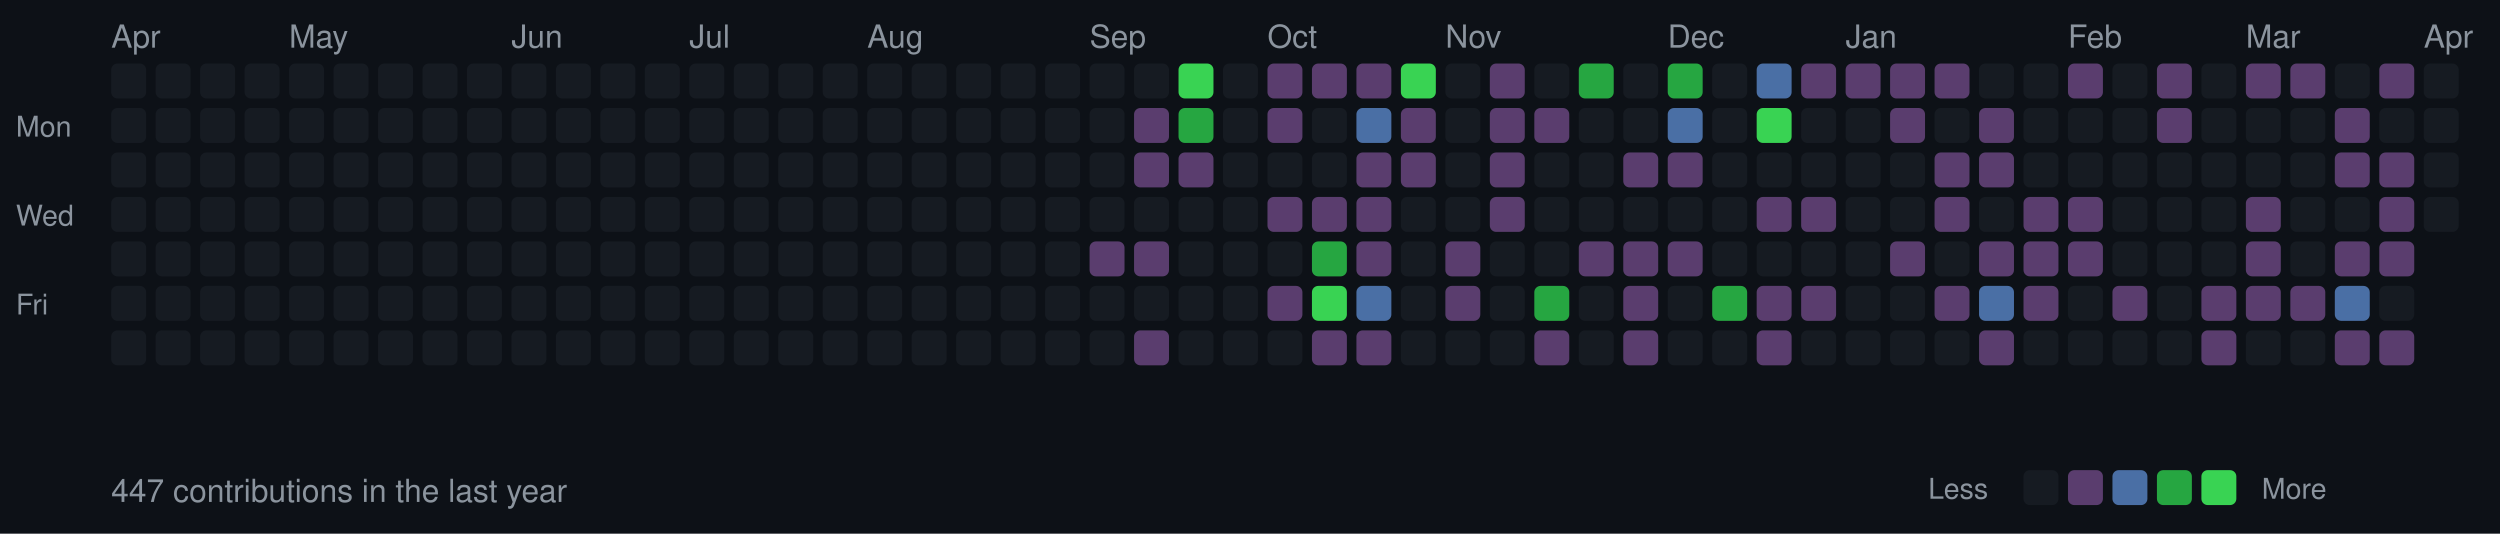
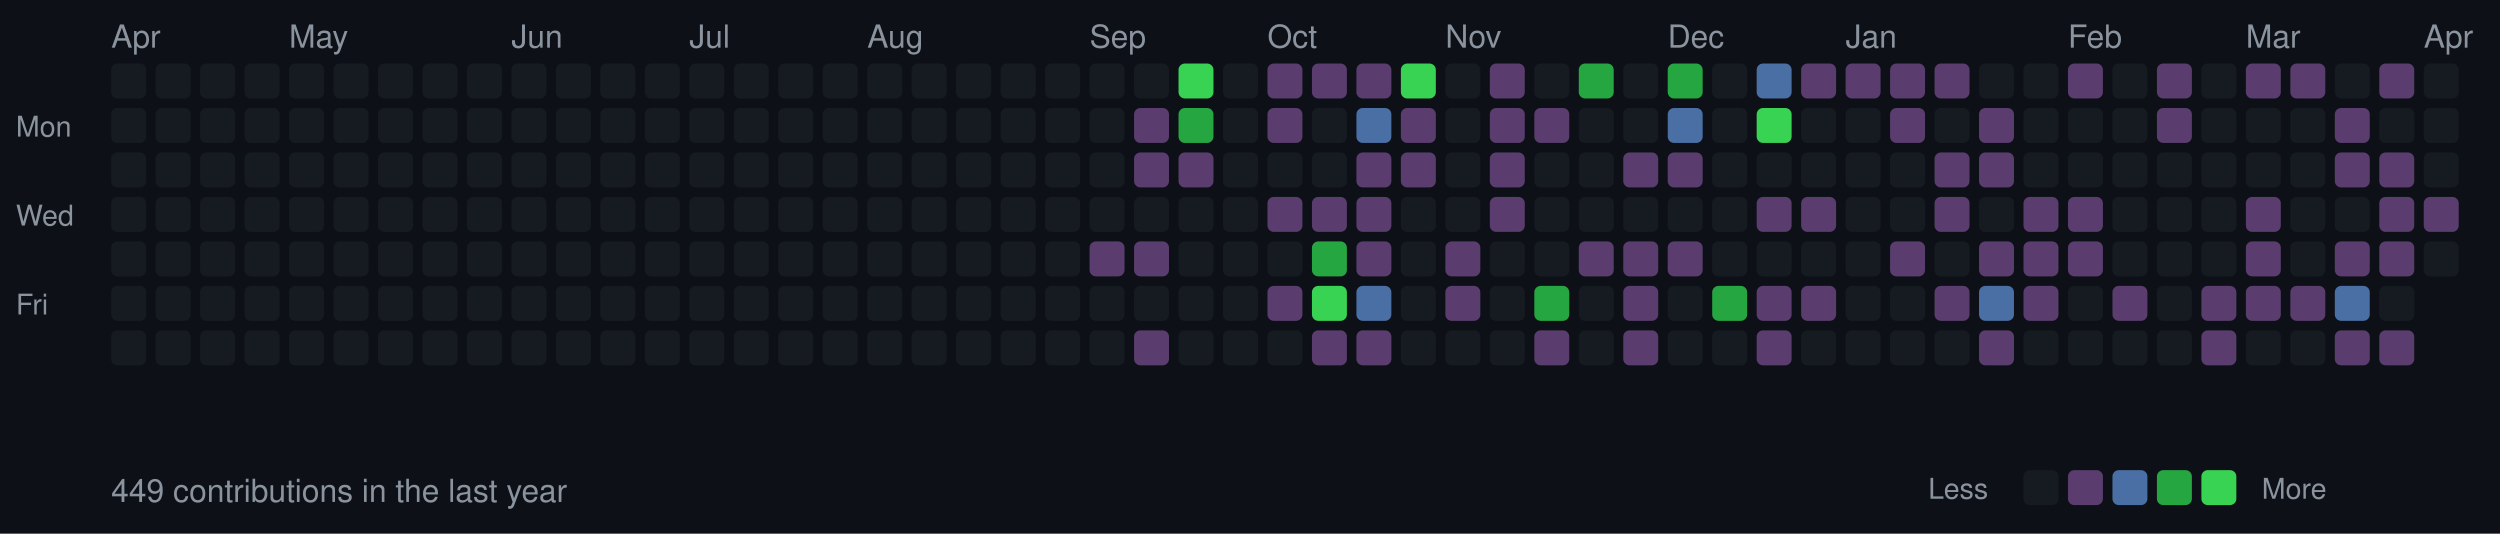
<svg xmlns="http://www.w3.org/2000/svg" width="787" height="168">
  <style>
  .month { font-size: 10px; fill: #8b949e; font-family: -apple-system, BlinkMacSystemFont, "Segoe UI", Helvetica, Arial, sans-serif; }
  .day { font-size: 9px; fill: #8b949e; font-family: -apple-system, BlinkMacSystemFont, "Segoe UI", Helvetica, Arial, sans-serif; }
  .stats { font-size: 10px; fill: #8b949e; font-family: -apple-system, BlinkMacSystemFont, "Segoe UI", Helvetica, Arial, sans-serif; }
  rect.day-cell { rx: 2; ry: 2; }
  rect.day-cell:hover { stroke: #8b949e; stroke-width: 1; }
</style>
  <rect width="787" height="168" fill="#0d1117" />
  <text x="5" y="43" class="day">Mon</text>
  <text x="5" y="71" class="day">Wed</text>
  <text x="5" y="99" class="day">Fri</text>
  <rect class="day-cell" x="35" y="20" width="11" height="11" fill="#161b22" />
  <rect class="day-cell" x="35" y="34" width="11" height="11" fill="#161b22" />
  <text x="35" y="15" class="month">Apr</text>
  <rect class="day-cell" x="35" y="48" width="11" height="11" fill="#161b22" />
  <rect class="day-cell" x="35" y="62" width="11" height="11" fill="#161b22" />
  <rect class="day-cell" x="35" y="76" width="11" height="11" fill="#161b22" />
  <rect class="day-cell" x="35" y="90" width="11" height="11" fill="#161b22" />
  <rect class="day-cell" x="35" y="104" width="11" height="11" fill="#161b22" />
  <rect class="day-cell" x="49" y="20" width="11" height="11" fill="#161b22" />
  <rect class="day-cell" x="49" y="34" width="11" height="11" fill="#161b22" />
  <rect class="day-cell" x="49" y="48" width="11" height="11" fill="#161b22" />
  <rect class="day-cell" x="49" y="62" width="11" height="11" fill="#161b22" />
  <rect class="day-cell" x="49" y="76" width="11" height="11" fill="#161b22" />
  <rect class="day-cell" x="49" y="90" width="11" height="11" fill="#161b22" />
  <rect class="day-cell" x="49" y="104" width="11" height="11" fill="#161b22" />
  <rect class="day-cell" x="63" y="20" width="11" height="11" fill="#161b22" />
  <rect class="day-cell" x="63" y="34" width="11" height="11" fill="#161b22" />
  <rect class="day-cell" x="63" y="48" width="11" height="11" fill="#161b22" />
  <rect class="day-cell" x="63" y="62" width="11" height="11" fill="#161b22" />
  <rect class="day-cell" x="63" y="76" width="11" height="11" fill="#161b22" />
  <rect class="day-cell" x="63" y="90" width="11" height="11" fill="#161b22" />
  <rect class="day-cell" x="63" y="104" width="11" height="11" fill="#161b22" />
  <rect class="day-cell" x="77" y="20" width="11" height="11" fill="#161b22" />
  <rect class="day-cell" x="77" y="34" width="11" height="11" fill="#161b22" />
  <rect class="day-cell" x="77" y="48" width="11" height="11" fill="#161b22" />
  <rect class="day-cell" x="77" y="62" width="11" height="11" fill="#161b22" />
  <rect class="day-cell" x="77" y="76" width="11" height="11" fill="#161b22" />
  <rect class="day-cell" x="77" y="90" width="11" height="11" fill="#161b22" />
  <rect class="day-cell" x="77" y="104" width="11" height="11" fill="#161b22" />
  <rect class="day-cell" x="91" y="20" width="11" height="11" fill="#161b22" />
  <rect class="day-cell" x="91" y="34" width="11" height="11" fill="#161b22" />
  <rect class="day-cell" x="91" y="48" width="11" height="11" fill="#161b22" />
  <rect class="day-cell" x="91" y="62" width="11" height="11" fill="#161b22" />
  <text x="91" y="15" class="month">May</text>
  <rect class="day-cell" x="91" y="76" width="11" height="11" fill="#161b22" />
  <rect class="day-cell" x="91" y="90" width="11" height="11" fill="#161b22" />
  <rect class="day-cell" x="91" y="104" width="11" height="11" fill="#161b22" />
  <rect class="day-cell" x="105" y="20" width="11" height="11" fill="#161b22" />
  <rect class="day-cell" x="105" y="34" width="11" height="11" fill="#161b22" />
  <rect class="day-cell" x="105" y="48" width="11" height="11" fill="#161b22" />
  <rect class="day-cell" x="105" y="62" width="11" height="11" fill="#161b22" />
  <rect class="day-cell" x="105" y="76" width="11" height="11" fill="#161b22" />
  <rect class="day-cell" x="105" y="90" width="11" height="11" fill="#161b22" />
  <rect class="day-cell" x="105" y="104" width="11" height="11" fill="#161b22" />
  <rect class="day-cell" x="119" y="20" width="11" height="11" fill="#161b22" />
  <rect class="day-cell" x="119" y="34" width="11" height="11" fill="#161b22" />
  <rect class="day-cell" x="119" y="48" width="11" height="11" fill="#161b22" />
  <rect class="day-cell" x="119" y="62" width="11" height="11" fill="#161b22" />
  <rect class="day-cell" x="119" y="76" width="11" height="11" fill="#161b22" />
  <rect class="day-cell" x="119" y="90" width="11" height="11" fill="#161b22" />
  <rect class="day-cell" x="119" y="104" width="11" height="11" fill="#161b22" />
  <rect class="day-cell" x="133" y="20" width="11" height="11" fill="#161b22" />
  <rect class="day-cell" x="133" y="34" width="11" height="11" fill="#161b22" />
  <rect class="day-cell" x="133" y="48" width="11" height="11" fill="#161b22" />
  <rect class="day-cell" x="133" y="62" width="11" height="11" fill="#161b22" />
  <rect class="day-cell" x="133" y="76" width="11" height="11" fill="#161b22" />
  <rect class="day-cell" x="133" y="90" width="11" height="11" fill="#161b22" />
  <rect class="day-cell" x="133" y="104" width="11" height="11" fill="#161b22" />
  <rect class="day-cell" x="147" y="20" width="11" height="11" fill="#161b22" />
  <rect class="day-cell" x="147" y="34" width="11" height="11" fill="#161b22" />
  <rect class="day-cell" x="147" y="48" width="11" height="11" fill="#161b22" />
  <rect class="day-cell" x="147" y="62" width="11" height="11" fill="#161b22" />
  <rect class="day-cell" x="147" y="76" width="11" height="11" fill="#161b22" />
  <rect class="day-cell" x="147" y="90" width="11" height="11" fill="#161b22" />
  <rect class="day-cell" x="147" y="104" width="11" height="11" fill="#161b22" />
  <text x="161" y="15" class="month">Jun</text>
  <rect class="day-cell" x="161" y="20" width="11" height="11" fill="#161b22" />
  <rect class="day-cell" x="161" y="34" width="11" height="11" fill="#161b22" />
  <rect class="day-cell" x="161" y="48" width="11" height="11" fill="#161b22" />
  <rect class="day-cell" x="161" y="62" width="11" height="11" fill="#161b22" />
  <rect class="day-cell" x="161" y="76" width="11" height="11" fill="#161b22" />
  <rect class="day-cell" x="161" y="90" width="11" height="11" fill="#161b22" />
  <rect class="day-cell" x="161" y="104" width="11" height="11" fill="#161b22" />
  <rect class="day-cell" x="175" y="20" width="11" height="11" fill="#161b22" />
  <rect class="day-cell" x="175" y="34" width="11" height="11" fill="#161b22" />
  <rect class="day-cell" x="175" y="48" width="11" height="11" fill="#161b22" />
  <rect class="day-cell" x="175" y="62" width="11" height="11" fill="#161b22" />
  <rect class="day-cell" x="175" y="76" width="11" height="11" fill="#161b22" />
  <rect class="day-cell" x="175" y="90" width="11" height="11" fill="#161b22" />
  <rect class="day-cell" x="175" y="104" width="11" height="11" fill="#161b22" />
  <rect class="day-cell" x="189" y="20" width="11" height="11" fill="#161b22" />
  <rect class="day-cell" x="189" y="34" width="11" height="11" fill="#161b22" />
  <rect class="day-cell" x="189" y="48" width="11" height="11" fill="#161b22" />
  <rect class="day-cell" x="189" y="62" width="11" height="11" fill="#161b22" />
  <rect class="day-cell" x="189" y="76" width="11" height="11" fill="#161b22" />
  <rect class="day-cell" x="189" y="90" width="11" height="11" fill="#161b22" />
  <rect class="day-cell" x="189" y="104" width="11" height="11" fill="#161b22" />
  <rect class="day-cell" x="203" y="20" width="11" height="11" fill="#161b22" />
  <rect class="day-cell" x="203" y="34" width="11" height="11" fill="#161b22" />
  <rect class="day-cell" x="203" y="48" width="11" height="11" fill="#161b22" />
  <rect class="day-cell" x="203" y="62" width="11" height="11" fill="#161b22" />
  <rect class="day-cell" x="203" y="76" width="11" height="11" fill="#161b22" />
  <rect class="day-cell" x="203" y="90" width="11" height="11" fill="#161b22" />
  <rect class="day-cell" x="203" y="104" width="11" height="11" fill="#161b22" />
  <rect class="day-cell" x="217" y="20" width="11" height="11" fill="#161b22" />
  <rect class="day-cell" x="217" y="34" width="11" height="11" fill="#161b22" />
  <text x="217" y="15" class="month">Jul</text>
  <rect class="day-cell" x="217" y="48" width="11" height="11" fill="#161b22" />
  <rect class="day-cell" x="217" y="62" width="11" height="11" fill="#161b22" />
  <rect class="day-cell" x="217" y="76" width="11" height="11" fill="#161b22" />
  <rect class="day-cell" x="217" y="90" width="11" height="11" fill="#161b22" />
  <rect class="day-cell" x="217" y="104" width="11" height="11" fill="#161b22" />
  <rect class="day-cell" x="231" y="20" width="11" height="11" fill="#161b22" />
  <rect class="day-cell" x="231" y="34" width="11" height="11" fill="#161b22" />
  <rect class="day-cell" x="231" y="48" width="11" height="11" fill="#161b22" />
  <rect class="day-cell" x="231" y="62" width="11" height="11" fill="#161b22" />
  <rect class="day-cell" x="231" y="76" width="11" height="11" fill="#161b22" />
  <rect class="day-cell" x="231" y="90" width="11" height="11" fill="#161b22" />
  <rect class="day-cell" x="231" y="104" width="11" height="11" fill="#161b22" />
  <rect class="day-cell" x="245" y="20" width="11" height="11" fill="#161b22" />
  <rect class="day-cell" x="245" y="34" width="11" height="11" fill="#161b22" />
  <rect class="day-cell" x="245" y="48" width="11" height="11" fill="#161b22" />
  <rect class="day-cell" x="245" y="62" width="11" height="11" fill="#161b22" />
  <rect class="day-cell" x="245" y="76" width="11" height="11" fill="#161b22" />
  <rect class="day-cell" x="245" y="90" width="11" height="11" fill="#161b22" />
  <rect class="day-cell" x="245" y="104" width="11" height="11" fill="#161b22" />
  <rect class="day-cell" x="259" y="20" width="11" height="11" fill="#161b22" />
  <rect class="day-cell" x="259" y="34" width="11" height="11" fill="#161b22" />
  <rect class="day-cell" x="259" y="48" width="11" height="11" fill="#161b22" />
  <rect class="day-cell" x="259" y="62" width="11" height="11" fill="#161b22" />
  <rect class="day-cell" x="259" y="76" width="11" height="11" fill="#161b22" />
  <rect class="day-cell" x="259" y="90" width="11" height="11" fill="#161b22" />
  <rect class="day-cell" x="259" y="104" width="11" height="11" fill="#161b22" />
  <rect class="day-cell" x="273" y="20" width="11" height="11" fill="#161b22" />
  <rect class="day-cell" x="273" y="34" width="11" height="11" fill="#161b22" />
  <rect class="day-cell" x="273" y="48" width="11" height="11" fill="#161b22" />
  <rect class="day-cell" x="273" y="62" width="11" height="11" fill="#161b22" />
  <rect class="day-cell" x="273" y="76" width="11" height="11" fill="#161b22" />
  <text x="273" y="15" class="month">Aug</text>
  <rect class="day-cell" x="273" y="90" width="11" height="11" fill="#161b22" />
  <rect class="day-cell" x="273" y="104" width="11" height="11" fill="#161b22" />
  <rect class="day-cell" x="287" y="20" width="11" height="11" fill="#161b22" />
  <rect class="day-cell" x="287" y="34" width="11" height="11" fill="#161b22" />
  <rect class="day-cell" x="287" y="48" width="11" height="11" fill="#161b22" />
  <rect class="day-cell" x="287" y="62" width="11" height="11" fill="#161b22" />
  <rect class="day-cell" x="287" y="76" width="11" height="11" fill="#161b22" />
  <rect class="day-cell" x="287" y="90" width="11" height="11" fill="#161b22" />
  <rect class="day-cell" x="287" y="104" width="11" height="11" fill="#161b22" />
  <rect class="day-cell" x="301" y="20" width="11" height="11" fill="#161b22" />
  <rect class="day-cell" x="301" y="34" width="11" height="11" fill="#161b22" />
  <rect class="day-cell" x="301" y="48" width="11" height="11" fill="#161b22" />
  <rect class="day-cell" x="301" y="62" width="11" height="11" fill="#161b22" />
  <rect class="day-cell" x="301" y="76" width="11" height="11" fill="#161b22" />
  <rect class="day-cell" x="301" y="90" width="11" height="11" fill="#161b22" />
  <rect class="day-cell" x="301" y="104" width="11" height="11" fill="#161b22" />
  <rect class="day-cell" x="315" y="20" width="11" height="11" fill="#161b22" />
  <rect class="day-cell" x="315" y="34" width="11" height="11" fill="#161b22" />
  <rect class="day-cell" x="315" y="48" width="11" height="11" fill="#161b22" />
  <rect class="day-cell" x="315" y="62" width="11" height="11" fill="#161b22" />
  <rect class="day-cell" x="315" y="76" width="11" height="11" fill="#161b22" />
  <rect class="day-cell" x="315" y="90" width="11" height="11" fill="#161b22" />
  <rect class="day-cell" x="315" y="104" width="11" height="11" fill="#161b22" />
  <rect class="day-cell" x="329" y="20" width="11" height="11" fill="#161b22" />
  <rect class="day-cell" x="329" y="34" width="11" height="11" fill="#161b22" />
  <rect class="day-cell" x="329" y="48" width="11" height="11" fill="#161b22" />
  <rect class="day-cell" x="329" y="62" width="11" height="11" fill="#161b22" />
  <rect class="day-cell" x="329" y="76" width="11" height="11" fill="#161b22" />
  <rect class="day-cell" x="329" y="90" width="11" height="11" fill="#161b22" />
  <rect class="day-cell" x="329" y="104" width="11" height="11" fill="#161b22" />
  <rect class="day-cell" x="343" y="20" width="11" height="11" fill="#161b22" />
  <text x="343" y="15" class="month">Sep</text>
  <rect class="day-cell" x="343" y="34" width="11" height="11" fill="#161b22" />
  <rect class="day-cell" x="343" y="48" width="11" height="11" fill="#161b22" />
  <rect class="day-cell" x="343" y="62" width="11" height="11" fill="#161b22" />
  <rect class="day-cell" x="343" y="76" width="11" height="11" fill="#5a3d6e" />
  <rect class="day-cell" x="343" y="90" width="11" height="11" fill="#161b22" />
  <rect class="day-cell" x="343" y="104" width="11" height="11" fill="#161b22" />
  <rect class="day-cell" x="357" y="20" width="11" height="11" fill="#161b22" />
  <rect class="day-cell" x="357" y="34" width="11" height="11" fill="#5a3d6e" />
  <rect class="day-cell" x="357" y="48" width="11" height="11" fill="#5a3d6e" />
  <rect class="day-cell" x="357" y="62" width="11" height="11" fill="#161b22" />
  <rect class="day-cell" x="357" y="76" width="11" height="11" fill="#5a3d6e" />
  <rect class="day-cell" x="357" y="90" width="11" height="11" fill="#161b22" />
  <rect class="day-cell" x="357" y="104" width="11" height="11" fill="#5a3d6e" />
  <rect class="day-cell" x="371" y="20" width="11" height="11" fill="#39d353" />
  <rect class="day-cell" x="371" y="34" width="11" height="11" fill="#26a641" />
  <rect class="day-cell" x="371" y="48" width="11" height="11" fill="#5a3d6e" />
  <rect class="day-cell" x="371" y="62" width="11" height="11" fill="#161b22" />
  <rect class="day-cell" x="371" y="76" width="11" height="11" fill="#161b22" />
  <rect class="day-cell" x="371" y="90" width="11" height="11" fill="#161b22" />
  <rect class="day-cell" x="371" y="104" width="11" height="11" fill="#161b22" />
  <rect class="day-cell" x="385" y="20" width="11" height="11" fill="#161b22" />
  <rect class="day-cell" x="385" y="34" width="11" height="11" fill="#161b22" />
  <rect class="day-cell" x="385" y="48" width="11" height="11" fill="#161b22" />
  <rect class="day-cell" x="385" y="62" width="11" height="11" fill="#161b22" />
  <rect class="day-cell" x="385" y="76" width="11" height="11" fill="#161b22" />
  <rect class="day-cell" x="385" y="90" width="11" height="11" fill="#161b22" />
  <rect class="day-cell" x="385" y="104" width="11" height="11" fill="#161b22" />
  <rect class="day-cell" x="399" y="20" width="11" height="11" fill="#5a3d6e" />
  <rect class="day-cell" x="399" y="34" width="11" height="11" fill="#5a3d6e" />
  <rect class="day-cell" x="399" y="48" width="11" height="11" fill="#161b22" />
  <text x="399" y="15" class="month">Oct</text>
  <rect class="day-cell" x="399" y="62" width="11" height="11" fill="#5a3d6e" />
  <rect class="day-cell" x="399" y="76" width="11" height="11" fill="#161b22" />
  <rect class="day-cell" x="399" y="90" width="11" height="11" fill="#5a3d6e" />
  <rect class="day-cell" x="399" y="104" width="11" height="11" fill="#161b22" />
  <rect class="day-cell" x="413" y="20" width="11" height="11" fill="#5a3d6e" />
  <rect class="day-cell" x="413" y="34" width="11" height="11" fill="#161b22" />
  <rect class="day-cell" x="413" y="48" width="11" height="11" fill="#161b22" />
  <rect class="day-cell" x="413" y="62" width="11" height="11" fill="#5a3d6e" />
  <rect class="day-cell" x="413" y="76" width="11" height="11" fill="#26a641" />
  <rect class="day-cell" x="413" y="90" width="11" height="11" fill="#39d353" />
  <rect class="day-cell" x="413" y="104" width="11" height="11" fill="#5a3d6e" />
  <rect class="day-cell" x="427" y="20" width="11" height="11" fill="#5a3d6e" />
  <rect class="day-cell" x="427" y="34" width="11" height="11" fill="#4a6fa5" />
  <rect class="day-cell" x="427" y="48" width="11" height="11" fill="#5a3d6e" />
  <rect class="day-cell" x="427" y="62" width="11" height="11" fill="#5a3d6e" />
  <rect class="day-cell" x="427" y="76" width="11" height="11" fill="#5a3d6e" />
  <rect class="day-cell" x="427" y="90" width="11" height="11" fill="#4a6fa5" />
  <rect class="day-cell" x="427" y="104" width="11" height="11" fill="#5a3d6e" />
  <rect class="day-cell" x="441" y="20" width="11" height="11" fill="#39d353" />
  <rect class="day-cell" x="441" y="34" width="11" height="11" fill="#5a3d6e" />
  <rect class="day-cell" x="441" y="48" width="11" height="11" fill="#5a3d6e" />
  <rect class="day-cell" x="441" y="62" width="11" height="11" fill="#161b22" />
  <rect class="day-cell" x="441" y="76" width="11" height="11" fill="#161b22" />
  <rect class="day-cell" x="441" y="90" width="11" height="11" fill="#161b22" />
  <rect class="day-cell" x="441" y="104" width="11" height="11" fill="#161b22" />
  <rect class="day-cell" x="455" y="20" width="11" height="11" fill="#161b22" />
  <rect class="day-cell" x="455" y="34" width="11" height="11" fill="#161b22" />
  <rect class="day-cell" x="455" y="48" width="11" height="11" fill="#161b22" />
  <rect class="day-cell" x="455" y="62" width="11" height="11" fill="#161b22" />
  <rect class="day-cell" x="455" y="76" width="11" height="11" fill="#5a3d6e" />
  <rect class="day-cell" x="455" y="90" width="11" height="11" fill="#5a3d6e" />
  <text x="455" y="15" class="month">Nov</text>
  <rect class="day-cell" x="455" y="104" width="11" height="11" fill="#161b22" />
  <rect class="day-cell" x="469" y="20" width="11" height="11" fill="#5a3d6e" />
  <rect class="day-cell" x="469" y="34" width="11" height="11" fill="#5a3d6e" />
  <rect class="day-cell" x="469" y="48" width="11" height="11" fill="#5a3d6e" />
  <rect class="day-cell" x="469" y="62" width="11" height="11" fill="#5a3d6e" />
  <rect class="day-cell" x="469" y="76" width="11" height="11" fill="#161b22" />
  <rect class="day-cell" x="469" y="90" width="11" height="11" fill="#161b22" />
  <rect class="day-cell" x="469" y="104" width="11" height="11" fill="#161b22" />
  <rect class="day-cell" x="483" y="20" width="11" height="11" fill="#161b22" />
  <rect class="day-cell" x="483" y="34" width="11" height="11" fill="#5a3d6e" />
  <rect class="day-cell" x="483" y="48" width="11" height="11" fill="#161b22" />
  <rect class="day-cell" x="483" y="62" width="11" height="11" fill="#161b22" />
  <rect class="day-cell" x="483" y="76" width="11" height="11" fill="#161b22" />
  <rect class="day-cell" x="483" y="90" width="11" height="11" fill="#26a641" />
  <rect class="day-cell" x="483" y="104" width="11" height="11" fill="#5a3d6e" />
  <rect class="day-cell" x="497" y="20" width="11" height="11" fill="#26a641" />
  <rect class="day-cell" x="497" y="34" width="11" height="11" fill="#161b22" />
  <rect class="day-cell" x="497" y="48" width="11" height="11" fill="#161b22" />
  <rect class="day-cell" x="497" y="62" width="11" height="11" fill="#161b22" />
  <rect class="day-cell" x="497" y="76" width="11" height="11" fill="#5a3d6e" />
  <rect class="day-cell" x="497" y="90" width="11" height="11" fill="#161b22" />
  <rect class="day-cell" x="497" y="104" width="11" height="11" fill="#161b22" />
  <rect class="day-cell" x="511" y="20" width="11" height="11" fill="#161b22" />
  <rect class="day-cell" x="511" y="34" width="11" height="11" fill="#161b22" />
  <rect class="day-cell" x="511" y="48" width="11" height="11" fill="#5a3d6e" />
  <rect class="day-cell" x="511" y="62" width="11" height="11" fill="#161b22" />
  <rect class="day-cell" x="511" y="76" width="11" height="11" fill="#5a3d6e" />
  <rect class="day-cell" x="511" y="90" width="11" height="11" fill="#5a3d6e" />
  <rect class="day-cell" x="511" y="104" width="11" height="11" fill="#5a3d6e" />
  <rect class="day-cell" x="525" y="20" width="11" height="11" fill="#26a641" />
  <text x="525" y="15" class="month">Dec</text>
  <rect class="day-cell" x="525" y="34" width="11" height="11" fill="#4a6fa5" />
  <rect class="day-cell" x="525" y="48" width="11" height="11" fill="#5a3d6e" />
  <rect class="day-cell" x="525" y="62" width="11" height="11" fill="#161b22" />
  <rect class="day-cell" x="525" y="76" width="11" height="11" fill="#5a3d6e" />
  <rect class="day-cell" x="525" y="90" width="11" height="11" fill="#161b22" />
  <rect class="day-cell" x="525" y="104" width="11" height="11" fill="#161b22" />
  <rect class="day-cell" x="539" y="20" width="11" height="11" fill="#161b22" />
  <rect class="day-cell" x="539" y="34" width="11" height="11" fill="#161b22" />
  <rect class="day-cell" x="539" y="48" width="11" height="11" fill="#161b22" />
  <rect class="day-cell" x="539" y="62" width="11" height="11" fill="#161b22" />
  <rect class="day-cell" x="539" y="76" width="11" height="11" fill="#161b22" />
  <rect class="day-cell" x="539" y="90" width="11" height="11" fill="#26a641" />
  <rect class="day-cell" x="539" y="104" width="11" height="11" fill="#161b22" />
  <rect class="day-cell" x="553" y="20" width="11" height="11" fill="#4a6fa5" />
  <rect class="day-cell" x="553" y="34" width="11" height="11" fill="#39d353" />
  <rect class="day-cell" x="553" y="48" width="11" height="11" fill="#161b22" />
  <rect class="day-cell" x="553" y="62" width="11" height="11" fill="#5a3d6e" />
  <rect class="day-cell" x="553" y="76" width="11" height="11" fill="#161b22" />
  <rect class="day-cell" x="553" y="90" width="11" height="11" fill="#5a3d6e" />
  <rect class="day-cell" x="553" y="104" width="11" height="11" fill="#5a3d6e" />
  <rect class="day-cell" x="567" y="20" width="11" height="11" fill="#5a3d6e" />
  <rect class="day-cell" x="567" y="34" width="11" height="11" fill="#161b22" />
  <rect class="day-cell" x="567" y="48" width="11" height="11" fill="#161b22" />
  <rect class="day-cell" x="567" y="62" width="11" height="11" fill="#5a3d6e" />
  <rect class="day-cell" x="567" y="76" width="11" height="11" fill="#161b22" />
  <rect class="day-cell" x="567" y="90" width="11" height="11" fill="#5a3d6e" />
  <rect class="day-cell" x="567" y="104" width="11" height="11" fill="#161b22" />
  <rect class="day-cell" x="581" y="20" width="11" height="11" fill="#5a3d6e" />
  <rect class="day-cell" x="581" y="34" width="11" height="11" fill="#161b22" />
  <rect class="day-cell" x="581" y="48" width="11" height="11" fill="#161b22" />
  <rect class="day-cell" x="581" y="62" width="11" height="11" fill="#161b22" />
  <text x="581" y="15" class="month">Jan</text>
  <rect class="day-cell" x="581" y="76" width="11" height="11" fill="#161b22" />
  <rect class="day-cell" x="581" y="90" width="11" height="11" fill="#161b22" />
  <rect class="day-cell" x="581" y="104" width="11" height="11" fill="#161b22" />
  <rect class="day-cell" x="595" y="20" width="11" height="11" fill="#5a3d6e" />
  <rect class="day-cell" x="595" y="34" width="11" height="11" fill="#5a3d6e" />
  <rect class="day-cell" x="595" y="48" width="11" height="11" fill="#161b22" />
  <rect class="day-cell" x="595" y="62" width="11" height="11" fill="#161b22" />
  <rect class="day-cell" x="595" y="76" width="11" height="11" fill="#5a3d6e" />
  <rect class="day-cell" x="595" y="90" width="11" height="11" fill="#161b22" />
  <rect class="day-cell" x="595" y="104" width="11" height="11" fill="#161b22" />
  <rect class="day-cell" x="609" y="20" width="11" height="11" fill="#5a3d6e" />
  <rect class="day-cell" x="609" y="34" width="11" height="11" fill="#161b22" />
  <rect class="day-cell" x="609" y="48" width="11" height="11" fill="#5a3d6e" />
  <rect class="day-cell" x="609" y="62" width="11" height="11" fill="#5a3d6e" />
  <rect class="day-cell" x="609" y="76" width="11" height="11" fill="#161b22" />
  <rect class="day-cell" x="609" y="90" width="11" height="11" fill="#5a3d6e" />
  <rect class="day-cell" x="609" y="104" width="11" height="11" fill="#161b22" />
  <rect class="day-cell" x="623" y="20" width="11" height="11" fill="#161b22" />
  <rect class="day-cell" x="623" y="34" width="11" height="11" fill="#5a3d6e" />
  <rect class="day-cell" x="623" y="48" width="11" height="11" fill="#5a3d6e" />
  <rect class="day-cell" x="623" y="62" width="11" height="11" fill="#161b22" />
  <rect class="day-cell" x="623" y="76" width="11" height="11" fill="#5a3d6e" />
  <rect class="day-cell" x="623" y="90" width="11" height="11" fill="#4a6fa5" />
  <rect class="day-cell" x="623" y="104" width="11" height="11" fill="#5a3d6e" />
  <rect class="day-cell" x="637" y="20" width="11" height="11" fill="#161b22" />
  <rect class="day-cell" x="637" y="34" width="11" height="11" fill="#161b22" />
  <rect class="day-cell" x="637" y="48" width="11" height="11" fill="#161b22" />
  <rect class="day-cell" x="637" y="62" width="11" height="11" fill="#5a3d6e" />
  <rect class="day-cell" x="637" y="76" width="11" height="11" fill="#5a3d6e" />
  <rect class="day-cell" x="637" y="90" width="11" height="11" fill="#5a3d6e" />
  <rect class="day-cell" x="637" y="104" width="11" height="11" fill="#161b22" />
  <text x="651" y="15" class="month">Feb</text>
  <rect class="day-cell" x="651" y="20" width="11" height="11" fill="#5a3d6e" />
  <rect class="day-cell" x="651" y="34" width="11" height="11" fill="#161b22" />
  <rect class="day-cell" x="651" y="48" width="11" height="11" fill="#161b22" />
  <rect class="day-cell" x="651" y="62" width="11" height="11" fill="#5a3d6e" />
  <rect class="day-cell" x="651" y="76" width="11" height="11" fill="#5a3d6e" />
  <rect class="day-cell" x="651" y="90" width="11" height="11" fill="#161b22" />
  <rect class="day-cell" x="651" y="104" width="11" height="11" fill="#161b22" />
  <rect class="day-cell" x="665" y="20" width="11" height="11" fill="#161b22" />
  <rect class="day-cell" x="665" y="34" width="11" height="11" fill="#161b22" />
  <rect class="day-cell" x="665" y="48" width="11" height="11" fill="#161b22" />
  <rect class="day-cell" x="665" y="62" width="11" height="11" fill="#161b22" />
  <rect class="day-cell" x="665" y="76" width="11" height="11" fill="#161b22" />
  <rect class="day-cell" x="665" y="90" width="11" height="11" fill="#5a3d6e" />
  <rect class="day-cell" x="665" y="104" width="11" height="11" fill="#161b22" />
  <rect class="day-cell" x="679" y="20" width="11" height="11" fill="#5a3d6e" />
  <rect class="day-cell" x="679" y="34" width="11" height="11" fill="#5a3d6e" />
  <rect class="day-cell" x="679" y="48" width="11" height="11" fill="#161b22" />
  <rect class="day-cell" x="679" y="62" width="11" height="11" fill="#161b22" />
  <rect class="day-cell" x="679" y="76" width="11" height="11" fill="#161b22" />
  <rect class="day-cell" x="679" y="90" width="11" height="11" fill="#161b22" />
  <rect class="day-cell" x="679" y="104" width="11" height="11" fill="#161b22" />
  <rect class="day-cell" x="693" y="20" width="11" height="11" fill="#161b22" />
  <rect class="day-cell" x="693" y="34" width="11" height="11" fill="#161b22" />
  <rect class="day-cell" x="693" y="48" width="11" height="11" fill="#161b22" />
  <rect class="day-cell" x="693" y="62" width="11" height="11" fill="#161b22" />
  <rect class="day-cell" x="693" y="76" width="11" height="11" fill="#161b22" />
  <rect class="day-cell" x="693" y="90" width="11" height="11" fill="#5a3d6e" />
  <rect class="day-cell" x="693" y="104" width="11" height="11" fill="#5a3d6e" />
  <text x="707" y="15" class="month">Mar</text>
  <rect class="day-cell" x="707" y="20" width="11" height="11" fill="#5a3d6e" />
  <rect class="day-cell" x="707" y="34" width="11" height="11" fill="#161b22" />
  <rect class="day-cell" x="707" y="48" width="11" height="11" fill="#161b22" />
  <rect class="day-cell" x="707" y="62" width="11" height="11" fill="#5a3d6e" />
  <rect class="day-cell" x="707" y="76" width="11" height="11" fill="#5a3d6e" />
  <rect class="day-cell" x="707" y="90" width="11" height="11" fill="#5a3d6e" />
  <rect class="day-cell" x="707" y="104" width="11" height="11" fill="#161b22" />
  <rect class="day-cell" x="721" y="20" width="11" height="11" fill="#5a3d6e" />
  <rect class="day-cell" x="721" y="34" width="11" height="11" fill="#161b22" />
  <rect class="day-cell" x="721" y="48" width="11" height="11" fill="#161b22" />
  <rect class="day-cell" x="721" y="62" width="11" height="11" fill="#161b22" />
  <rect class="day-cell" x="721" y="76" width="11" height="11" fill="#161b22" />
  <rect class="day-cell" x="721" y="90" width="11" height="11" fill="#5a3d6e" />
  <rect class="day-cell" x="721" y="104" width="11" height="11" fill="#161b22" />
  <rect class="day-cell" x="735" y="20" width="11" height="11" fill="#161b22" />
  <rect class="day-cell" x="735" y="34" width="11" height="11" fill="#5a3d6e" />
  <rect class="day-cell" x="735" y="48" width="11" height="11" fill="#5a3d6e" />
  <rect class="day-cell" x="735" y="62" width="11" height="11" fill="#161b22" />
  <rect class="day-cell" x="735" y="76" width="11" height="11" fill="#5a3d6e" />
  <rect class="day-cell" x="735" y="90" width="11" height="11" fill="#4a6fa5" />
  <rect class="day-cell" x="735" y="104" width="11" height="11" fill="#5a3d6e" />
  <rect class="day-cell" x="749" y="20" width="11" height="11" fill="#5a3d6e" />
  <rect class="day-cell" x="749" y="34" width="11" height="11" fill="#161b22" />
  <rect class="day-cell" x="749" y="48" width="11" height="11" fill="#5a3d6e" />
  <rect class="day-cell" x="749" y="62" width="11" height="11" fill="#5a3d6e" />
  <rect class="day-cell" x="749" y="76" width="11" height="11" fill="#5a3d6e" />
  <rect class="day-cell" x="749" y="90" width="11" height="11" fill="#161b22" />
  <rect class="day-cell" x="749" y="104" width="11" height="11" fill="#5a3d6e" />
  <rect class="day-cell" x="763" y="20" width="11" height="11" fill="#161b22" />
  <rect class="day-cell" x="763" y="34" width="11" height="11" fill="#161b22" />
  <rect class="day-cell" x="763" y="48" width="11" height="11" fill="#161b22" />
  <text x="763" y="15" class="month">Apr</text>
-   <rect class="day-cell" x="763" y="62" width="11" height="11" fill="#161b22" />
+   <rect class="day-cell" x="763" y="62" width="11" height="11" fill="#5a3d6e" />
+   <rect class="day-cell" x="763" y="76" width="11" height="11" fill="#161b22" />
  <text x="607" y="157" class="day">Less</text>
  <rect x="637" y="148" width="11" height="11" fill="#161b22" rx="2" ry="2" />
  <rect x="651" y="148" width="11" height="11" fill="#5a3d6e" rx="2" ry="2" />
  <rect x="665" y="148" width="11" height="11" fill="#4a6fa5" rx="2" ry="2" />
  <rect x="679" y="148" width="11" height="11" fill="#26a641" rx="2" ry="2" />
  <rect x="693" y="148" width="11" height="11" fill="#39d353" rx="2" ry="2" />
  <text x="712" y="157" class="day">More</text>
-   <text x="35" y="158" class="stats">447 contributions in the last year</text>
+   <text x="35" y="158" class="stats">449 contributions in the last year</text>
</svg>
